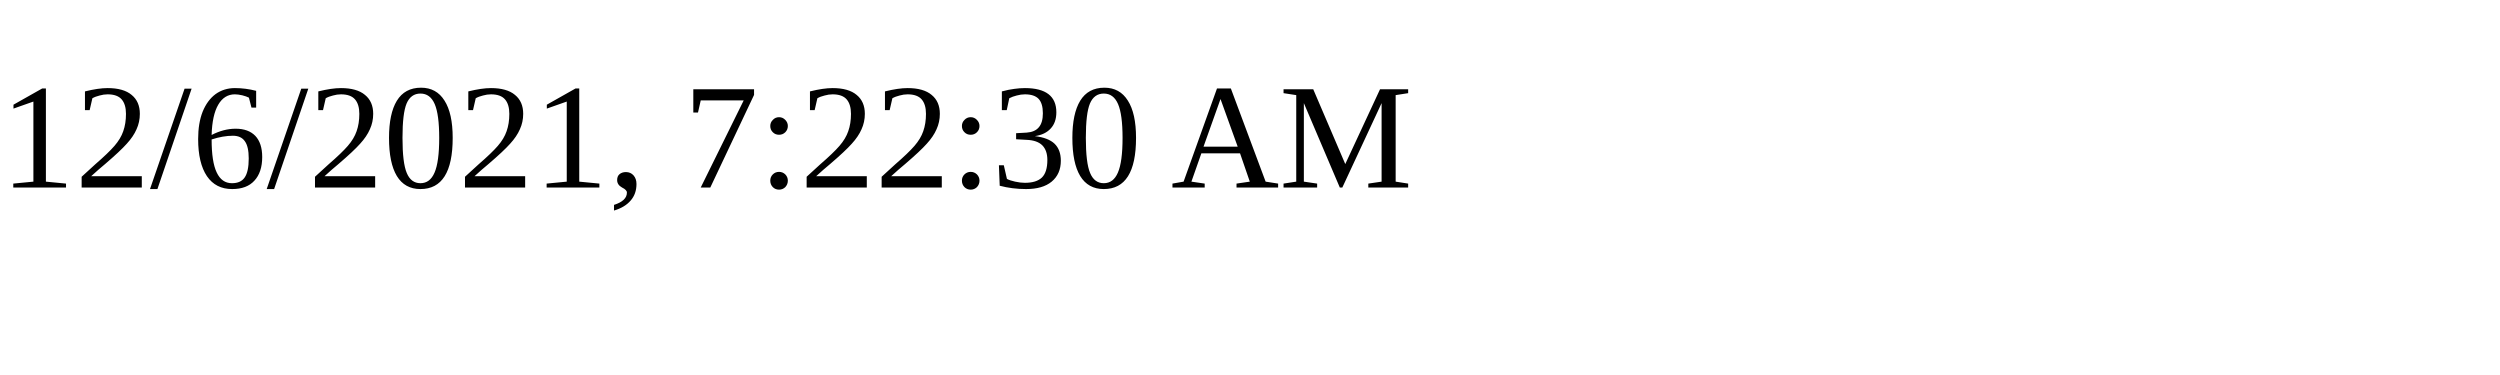
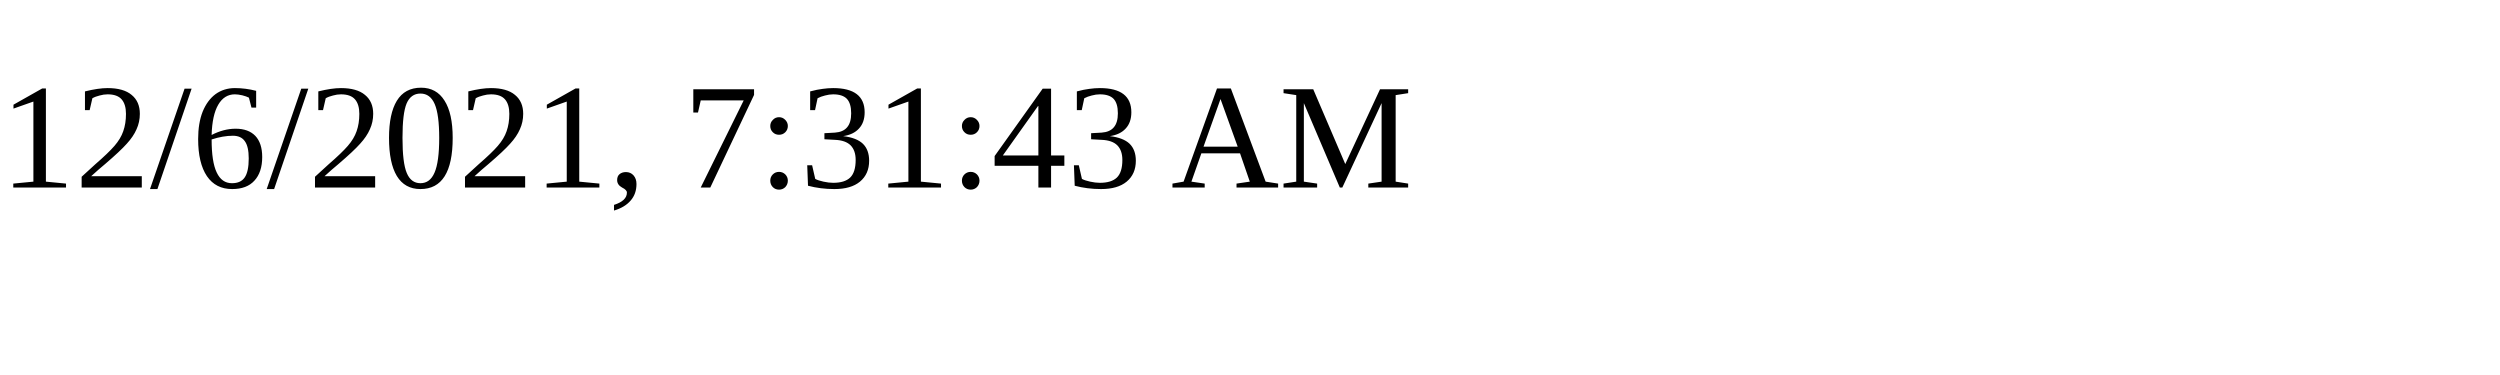
<svg xmlns="http://www.w3.org/2000/svg" height="30" width="200">
-   <text x="0" y="15">12/6/2021, 7:22:30 AM</text>
+   <text x="0" y="15">12/6/2021, 7:31:43 AM</text>
</svg>
